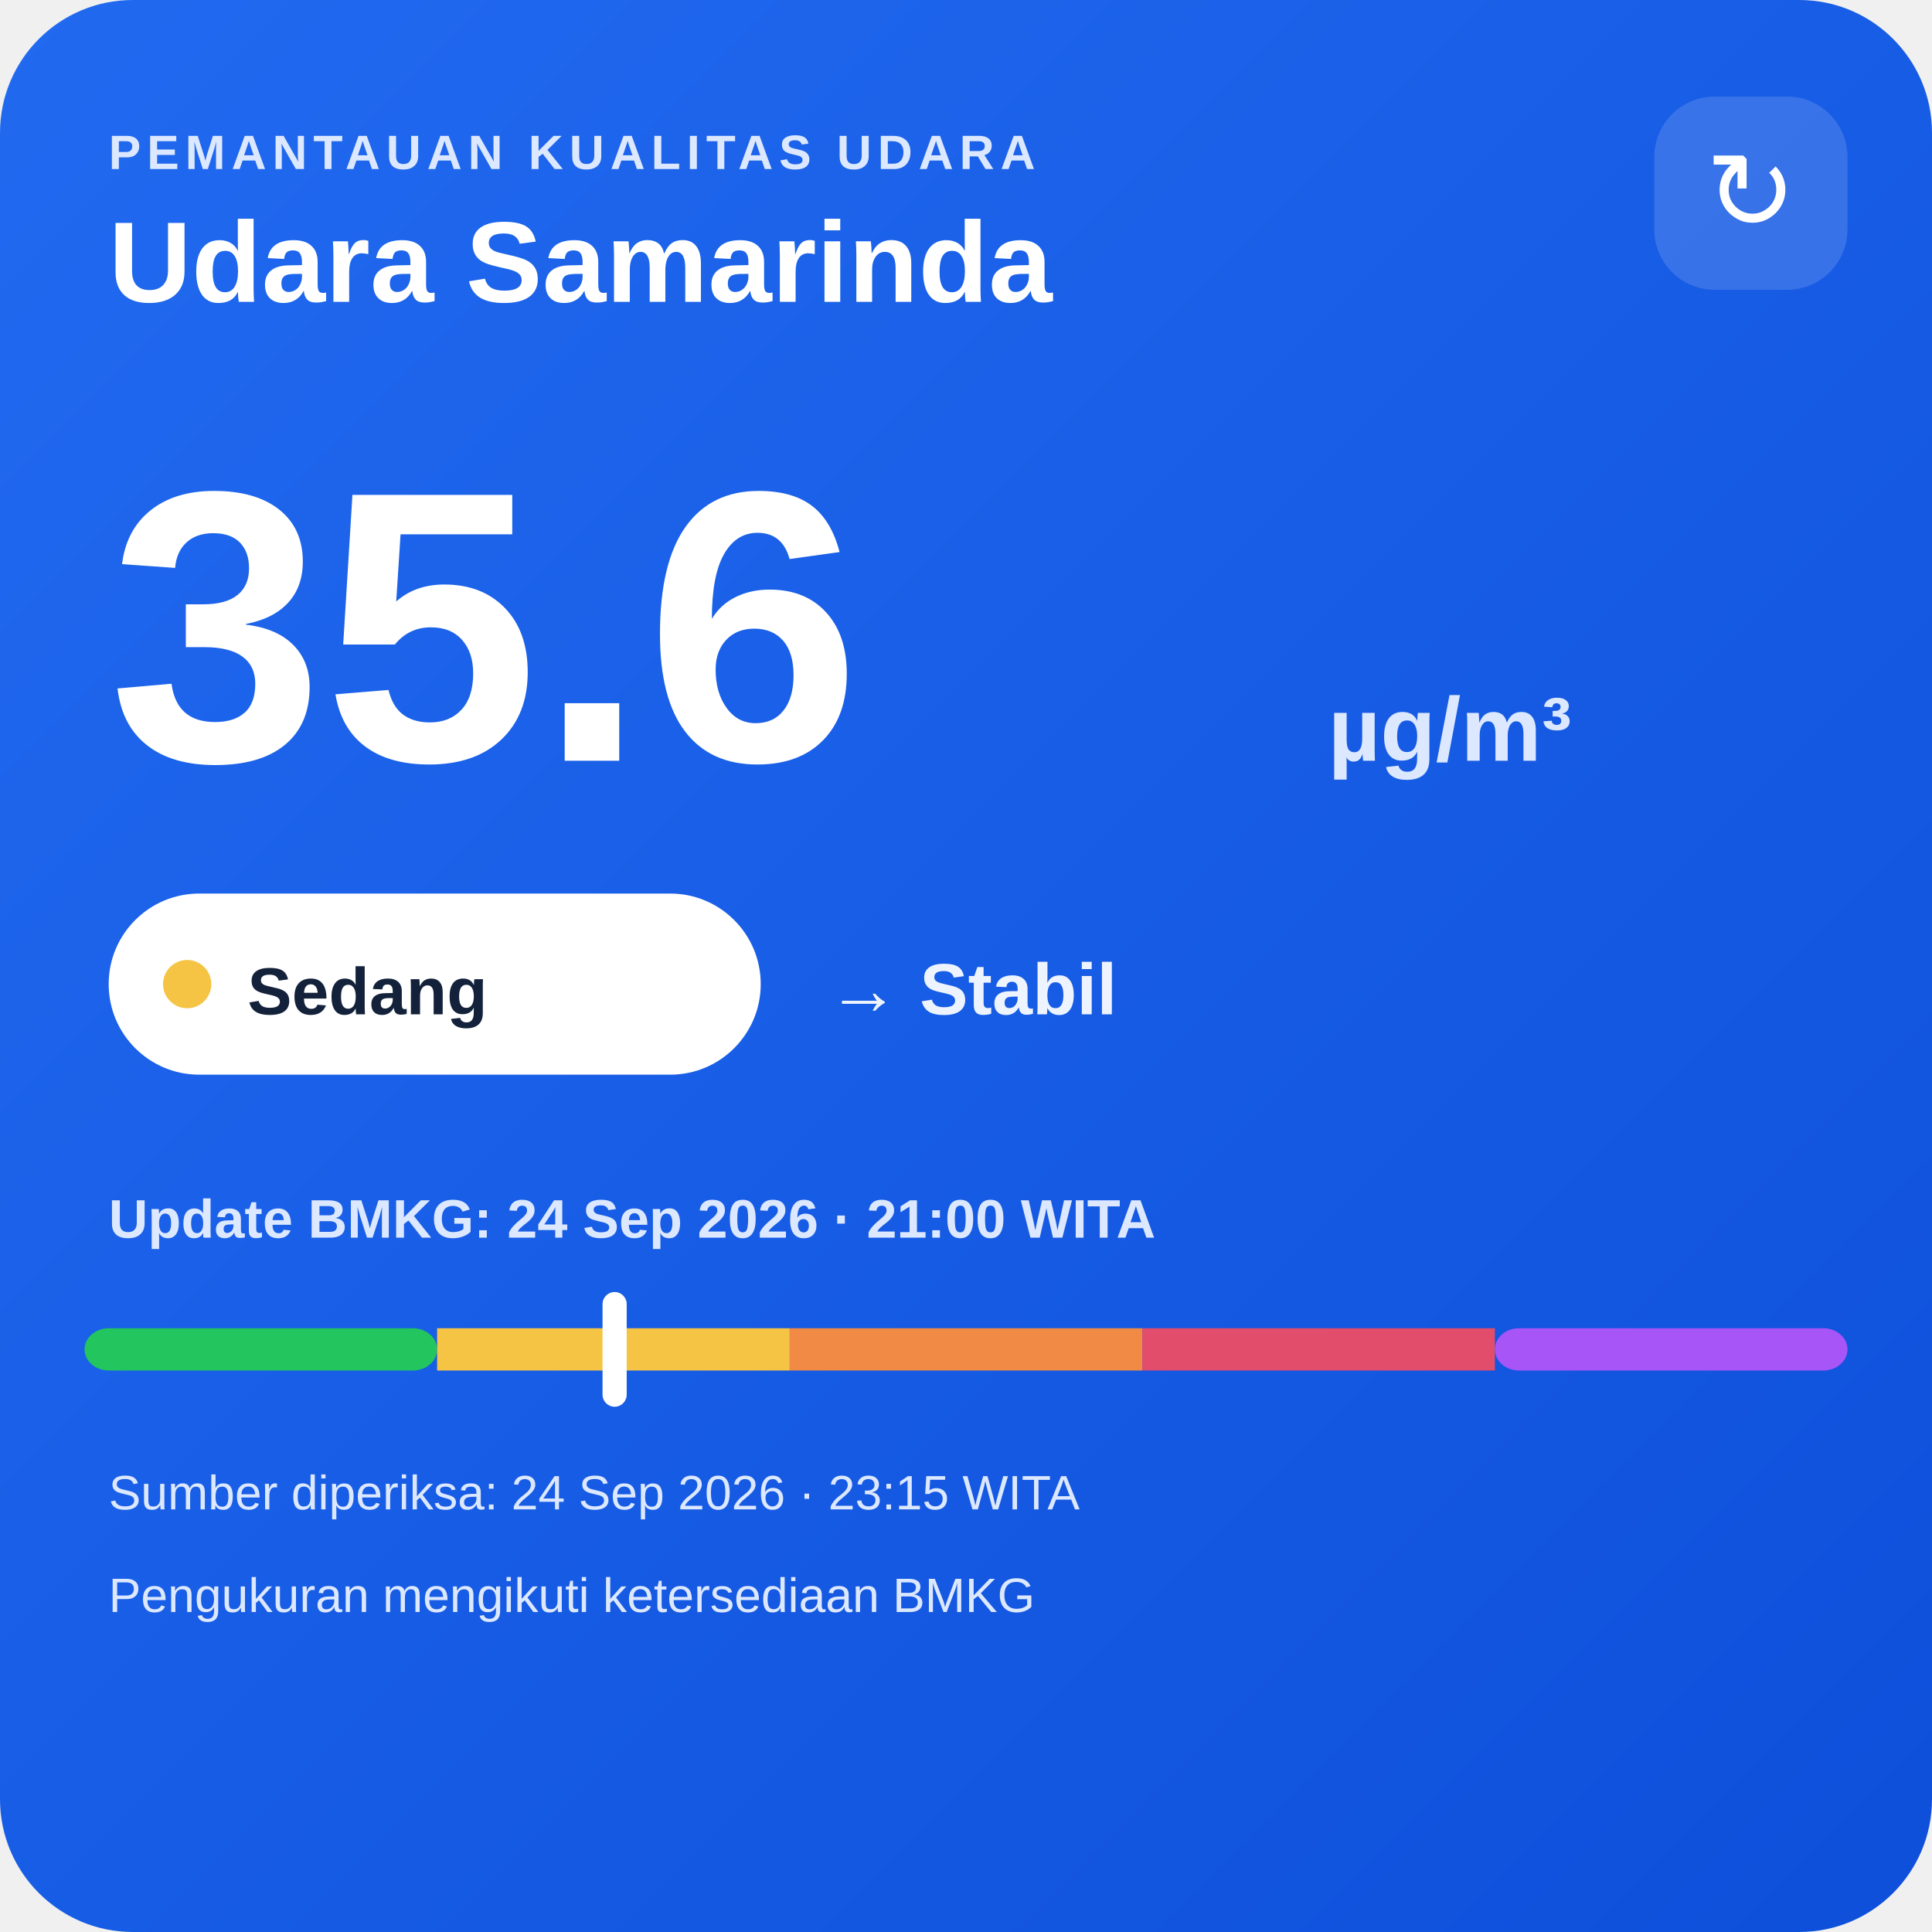
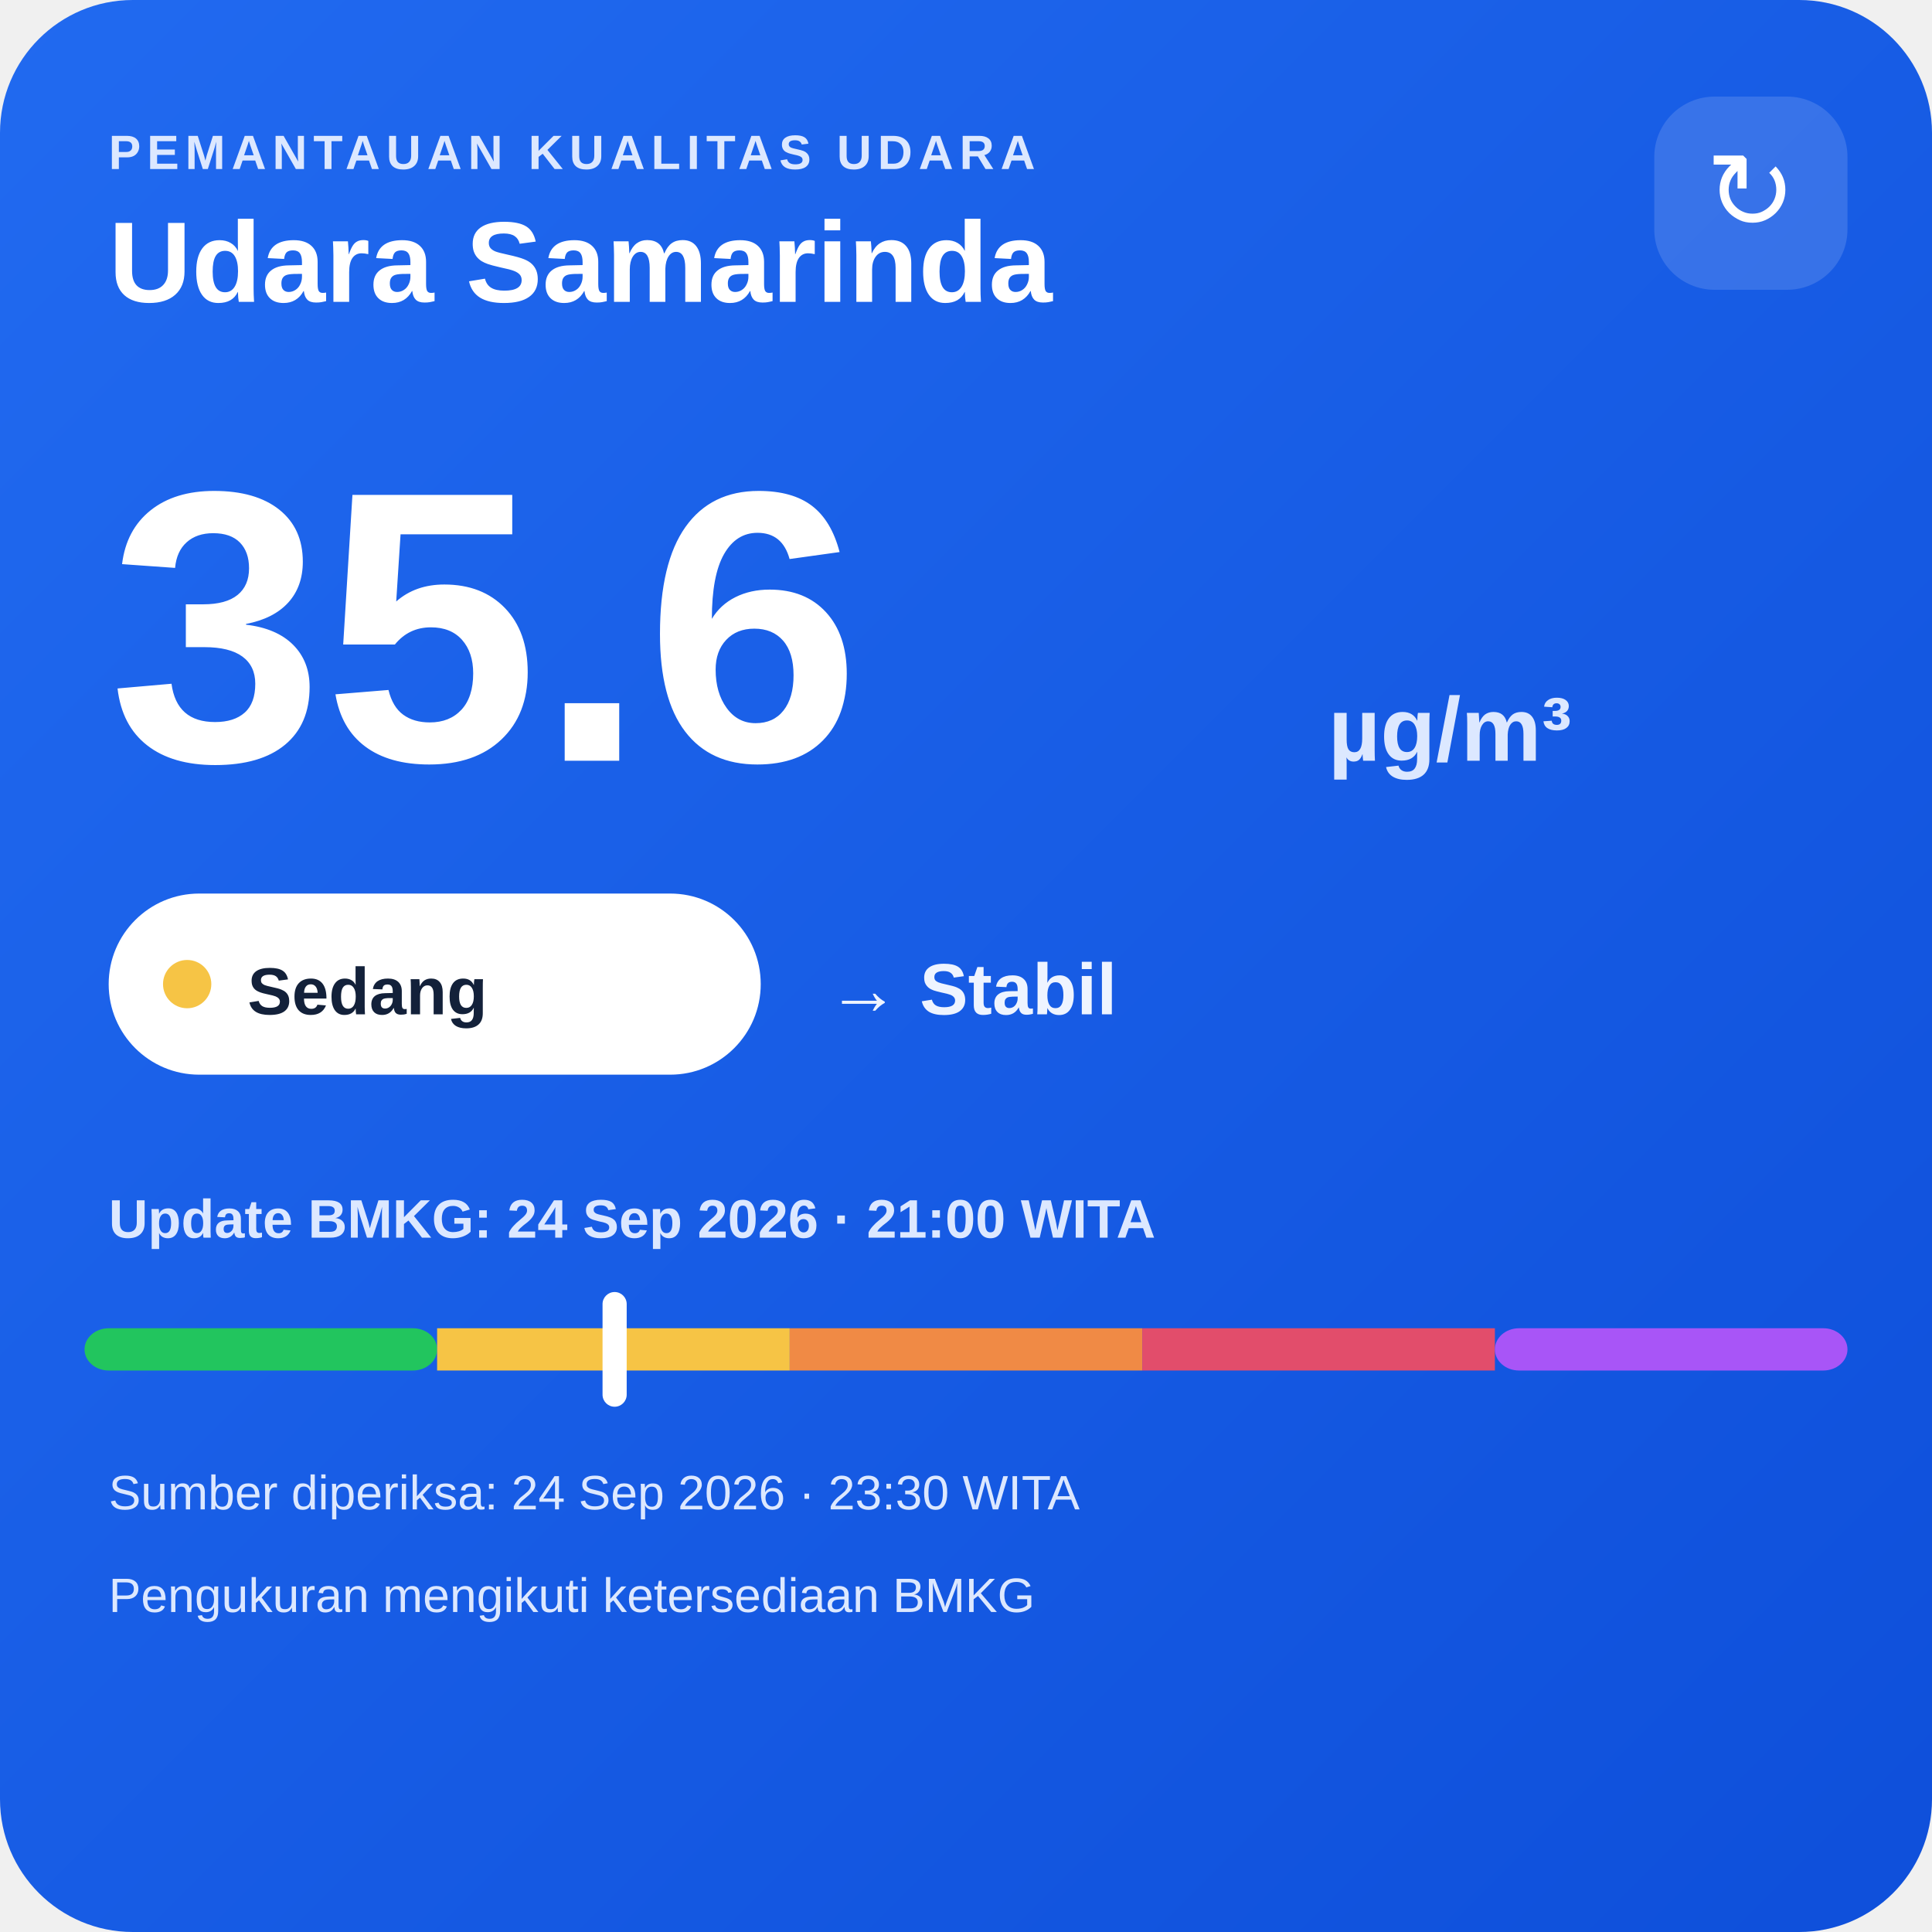
<svg xmlns="http://www.w3.org/2000/svg" width="320" height="320" viewBox="0 0 320 320">
  <defs>
    <linearGradient id="bg" x1="0" y1="0" x2="1" y2="1">
      <stop offset="0" stop-color="#216af0" />
      <stop offset="1" stop-color="#0e4fda" />
    </linearGradient>
  </defs>
  <rect width="320" height="320" rx="22" fill="url(#bg)" />
  <text x="18" y="28" fill="#dce8ff" font-family="Arial,sans-serif" font-size="8" font-weight="700" letter-spacing="1">PEMANTAUAN KUALITAS UDARA</text>
  <text x="18" y="50" fill="#ffffff" font-family="Arial,sans-serif" font-size="19" font-weight="700">Udara Samarinda</text>
  <rect x="274" y="16" width="32" height="32" rx="10" fill="#ffffff" fill-opacity=".14" />
  <text x="290" y="38" text-anchor="middle" fill="#ffffff" font-family="Arial,sans-serif" font-size="18">↻</text>
  <text x="18" y="126" fill="#ffffff" font-family="Arial,sans-serif" font-size="64" font-weight="800">35.6</text>
  <text x="220" y="126" fill="#dce8ff" font-family="Arial,sans-serif" font-size="15" font-weight="700">µg/m³</text>
  <rect x="18" y="148" width="108" height="30" rx="15" fill="#ffffff" />
  <circle cx="31" cy="163" r="4" fill="#f6c445" />
  <text x="41" y="168" fill="#13213a" font-family="Arial,sans-serif" font-size="11" font-weight="700">Sedang</text>
  <text x="137" y="168" fill="#eef4ff" font-family="Arial,sans-serif" font-size="12" font-weight="700">→ Stabil</text>
  <text x="18" y="205" fill="#dce8ff" font-family="Arial,sans-serif" font-size="9" font-weight="700">Update BMKG: 24 Sep 2026 · 21:00 WITA</text>
  <rect x="14" y="220" width="58.4" height="7" rx="4" fill="#22c55e" />
  <rect x="72.4" y="220" width="58.4" height="7" fill="#f6c445" />
  <rect x="130.8" y="220" width="58.4" height="7" fill="#f08a45" />
  <rect x="189.2" y="220" width="58.4" height="7" fill="#e24d6b" />
  <rect x="247.6" y="220" width="58.4" height="7" rx="4" fill="#a855f7" />
  <rect x="99.8" y="214" width="4" height="19" rx="2" fill="#ffffff" />
-   <text x="18" y="250" fill="#dce8ff" font-family="Arial,sans-serif" font-size="8">Sumber diperiksa: 24 Sep 2026 · 23:15 WITA</text>
+   <text x="18" y="250" fill="#dce8ff" font-family="Arial,sans-serif" font-size="8">Sumber diperiksa: 24 Sep 2026 · 23:30 WITA</text>
  <text x="18" y="267" fill="#dce8ff" font-family="Arial,sans-serif" font-size="8">Pengukuran mengikuti ketersediaan BMKG</text>
</svg>
